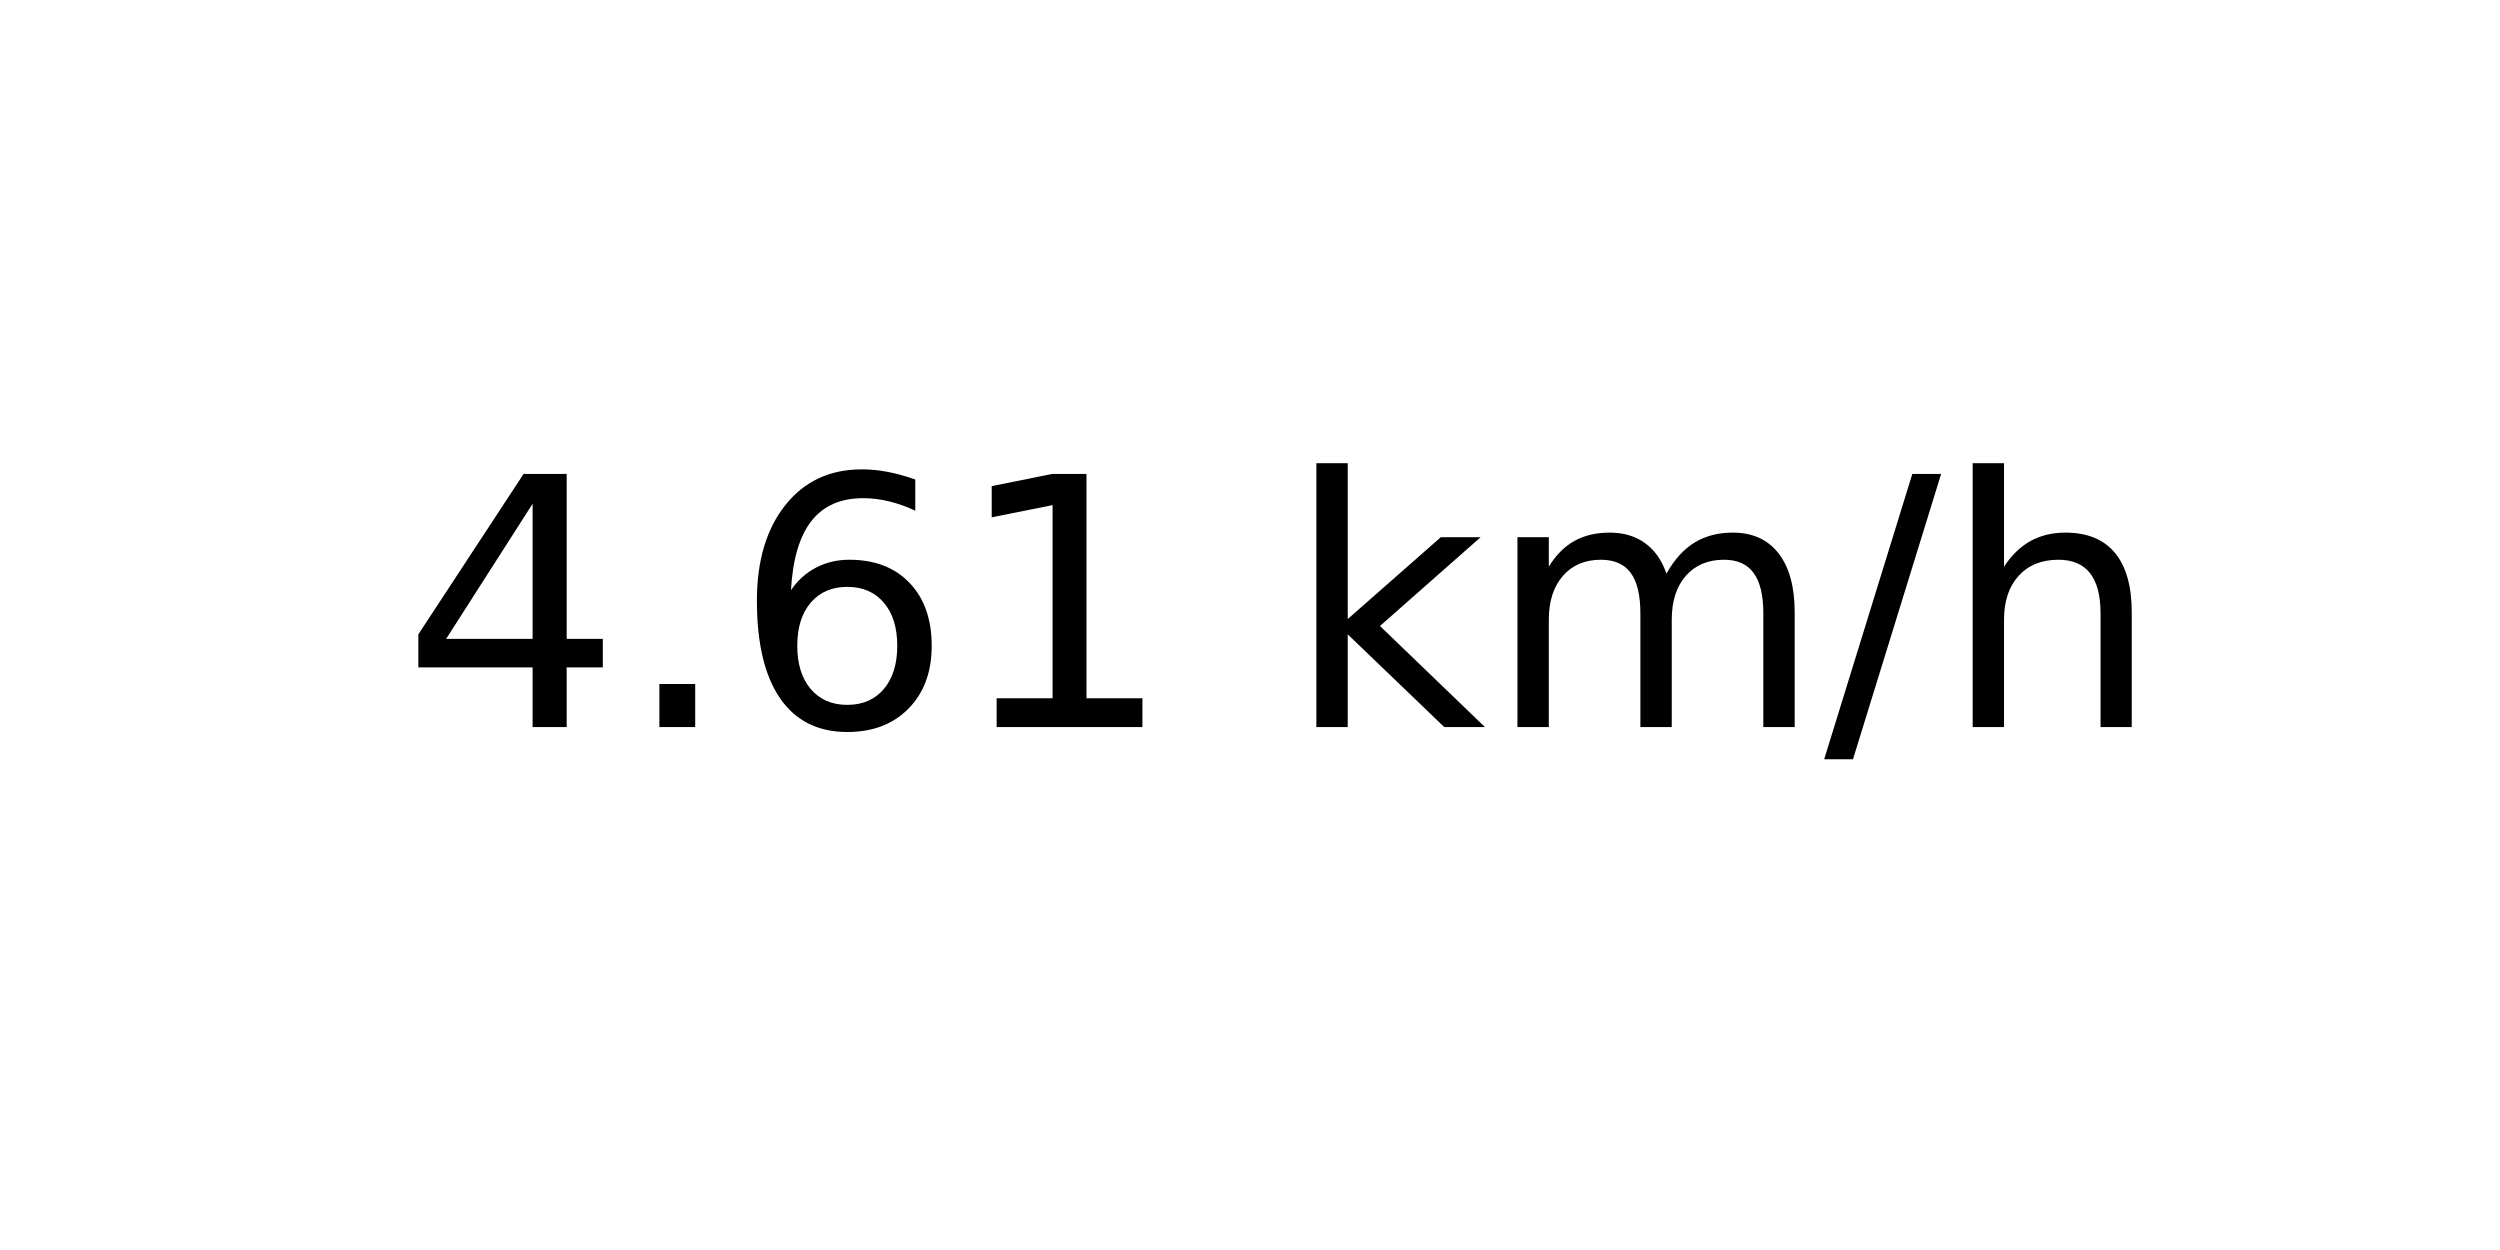
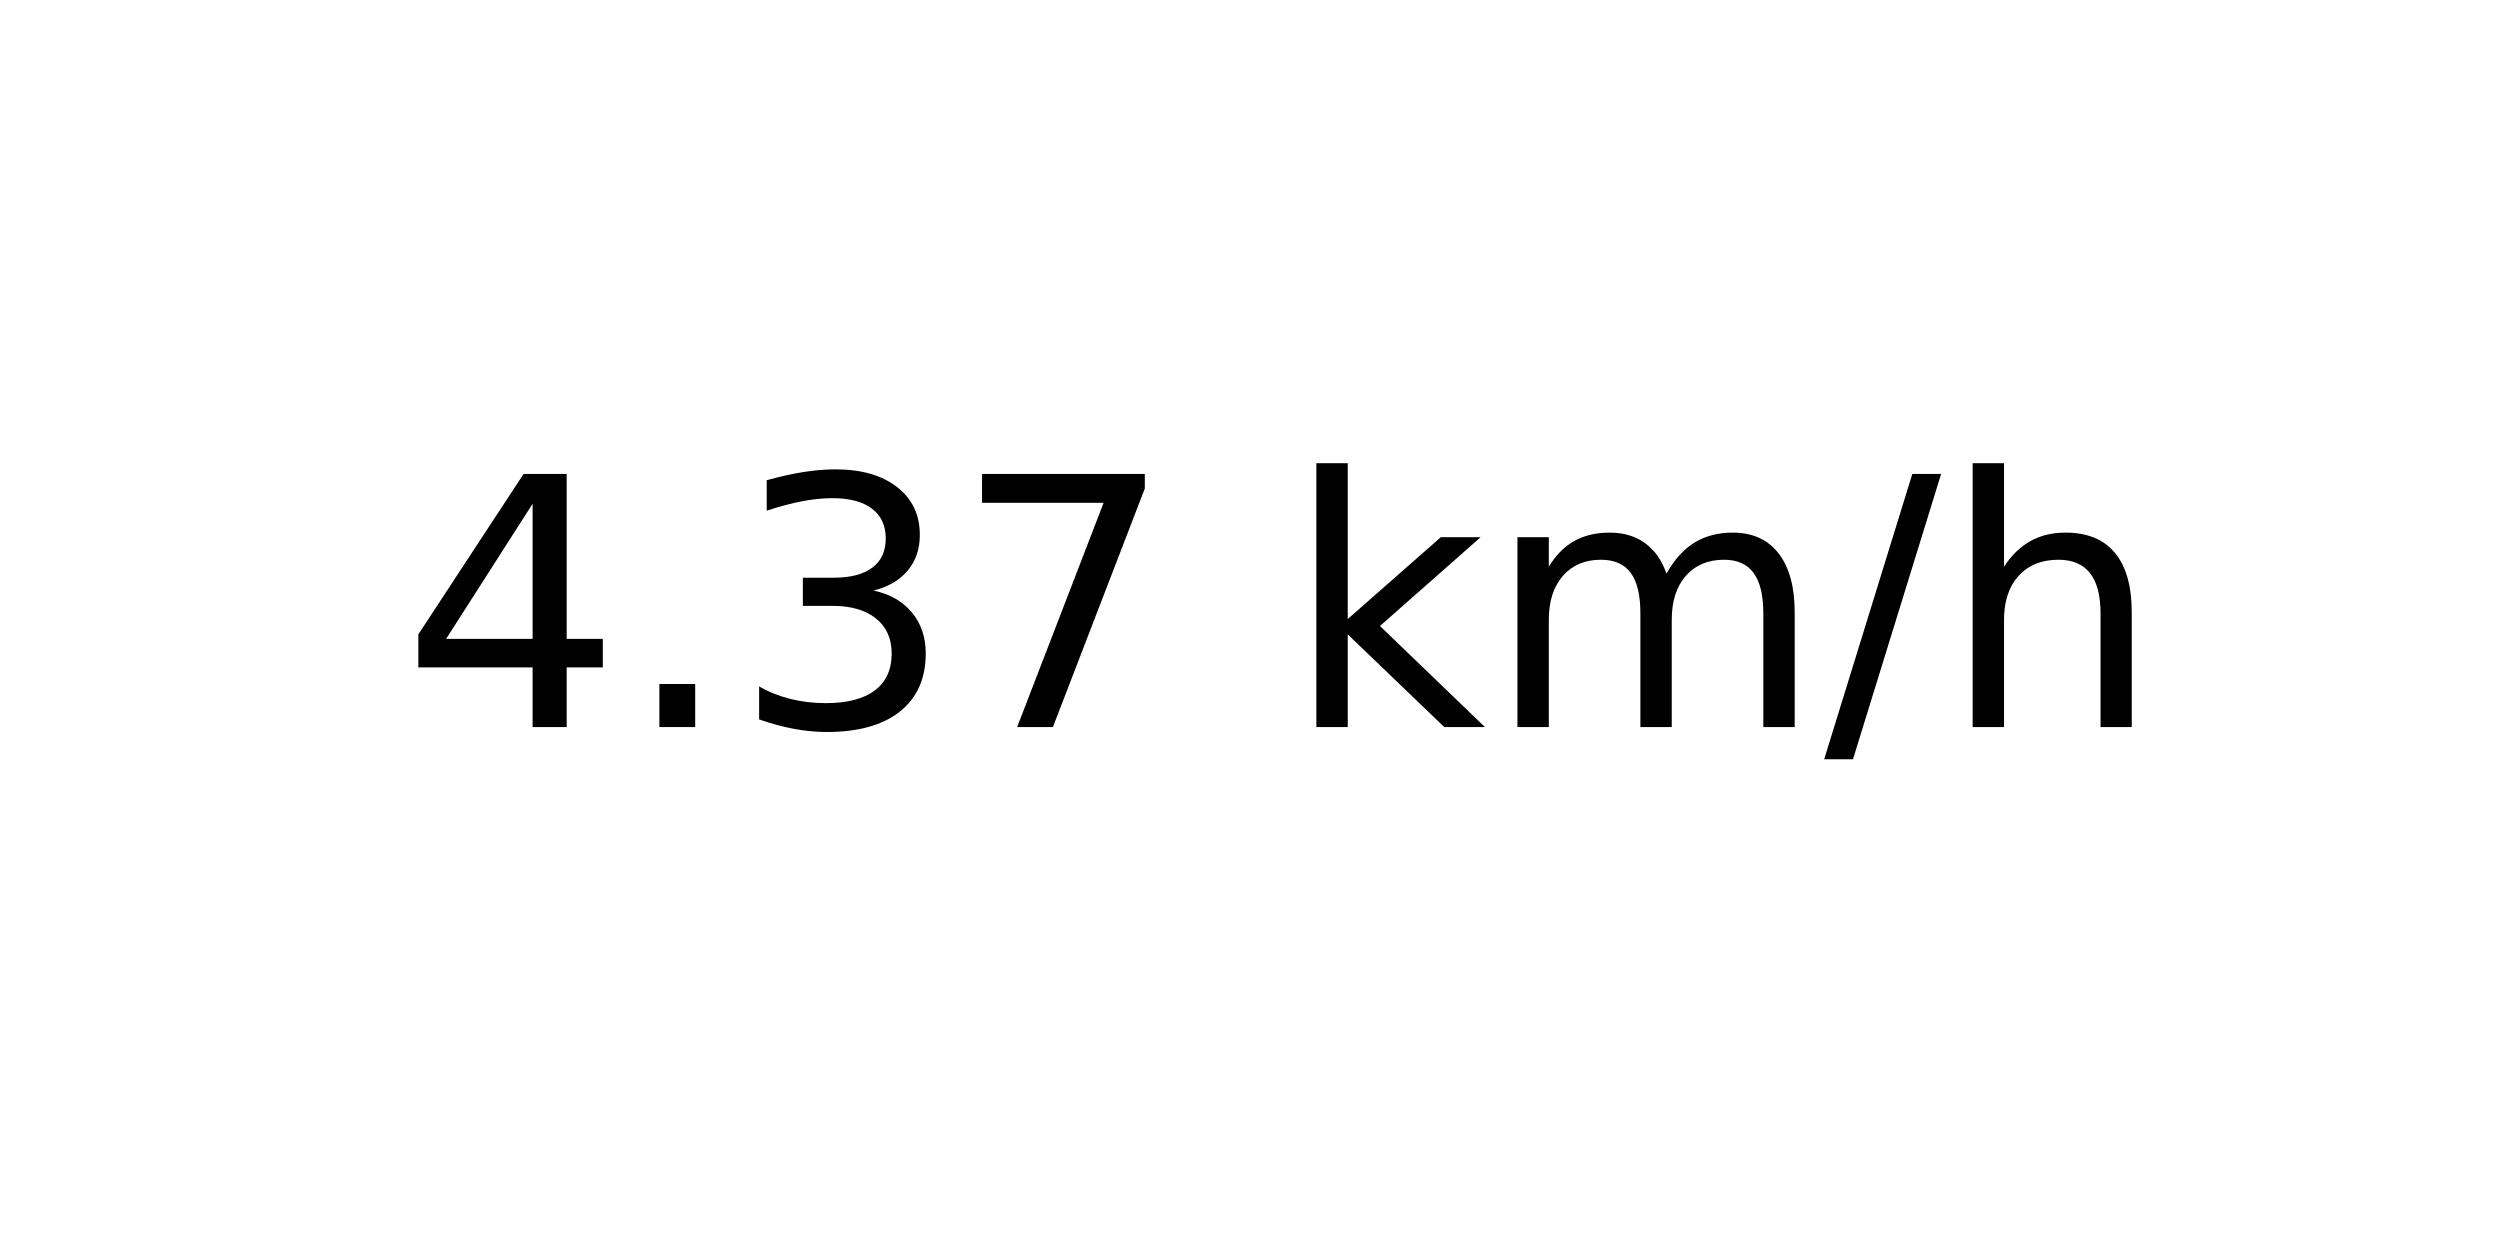
<svg xmlns="http://www.w3.org/2000/svg" xmlns:xlink="http://www.w3.org/1999/xlink" width="72pt" height="36pt" viewBox="0 0 72 36" version="1.1">
  <defs>
    <style type="text/css">*{stroke-linejoin: round; stroke-linecap: butt}</style>
  </defs>
  <g id="figure_1">
    <g id="axes_1">
      <g id="text_1">
        <g transform="translate(11.55937 20.93937) scale(0.1 -0.1)">
          <defs>
            <path id="DejaVuSans-34" d="M 2419 4116  L 825 1625  L 2419 1625  L 2419 4116  z M 2253 4666  L 3047 4666  L 3047 1625  L 3713 1625  L 3713 1100  L 3047 1100  L 3047 0  L 2419 0  L 2419 1100  L 313 1100  L 313 1709  L 2253 4666  z " transform="scale(0.015625)" />
            <path id="DejaVuSans-2e" d="M 684 794  L 1344 794  L 1344 0  L 684 0  L 684 794  z " transform="scale(0.015625)" />
-             <path id="DejaVuSans-36" d="M 2113 2584  Q 1688 2584 1439 2293  Q 1191 2003 1191 1497  Q 1191 994 1439 701  Q 1688 409 2113 409  Q 2538 409 2786 701  Q 3034 994 3034 1497  Q 3034 2003 2786 2293  Q 2538 2584 2113 2584  z M 3366 4563  L 3366 3988  Q 3128 4100 2886 4159  Q 2644 4219 2406 4219  Q 1781 4219 1451 3797  Q 1122 3375 1075 2522  Q 1259 2794 1537 2939  Q 1816 3084 2150 3084  Q 2853 3084 3261 2657  Q 3669 2231 3669 1497  Q 3669 778 3244 343  Q 2819 -91 2113 -91  Q 1303 -91 875 529  Q 447 1150 447 2328  Q 447 3434 972 4092  Q 1497 4750 2381 4750  Q 2619 4750 2861 4703  Q 3103 4656 3366 4563  z " transform="scale(0.015625)" />
-             <path id="DejaVuSans-31" d="M 794 531  L 1825 531  L 1825 4091  L 703 3866  L 703 4441  L 1819 4666  L 2450 4666  L 2450 531  L 3481 531  L 3481 0  L 794 0  L 794 531  z " transform="scale(0.015625)" />
+             <path id="DejaVuSans-33" d="M 2597 2516  Q 3050 2419 3304 2112  Q 3559 1806 3559 1356  Q 3559 666 3084 287  Q 2609 -91 1734 -91  Q 1441 -91 1130 -33  Q 819 25 488 141  L 488 750  Q 750 597 1062 519  Q 1375 441 1716 441  Q 2309 441 2620 675  Q 2931 909 2931 1356  Q 2931 1769 2642 2001  Q 2353 2234 1838 2234  L 1294 2234  L 1294 2753  L 1863 2753  Q 2328 2753 2575 2939  Q 2822 3125 2822 3475  Q 2822 3834 2567 4026  Q 2313 4219 1838 4219  Q 1578 4219 1281 4162  Q 984 4106 628 3988  L 628 4550  Q 988 4650 1302 4700  Q 1616 4750 1894 4750  Q 2613 4750 3031 4423  Q 3450 4097 3450 3541  Q 3450 3153 3228 2886  Q 3006 2619 2597 2516  z " transform="scale(0.015625)" />
+             <path id="DejaVuSans-37" d="M 525 4666  L 3525 4666  L 3525 4397  L 1831 0  L 1172 0  L 2766 4134  L 525 4134  L 525 4666  z " transform="scale(0.015625)" />
            <path id="DejaVuSans-20" transform="scale(0.015625)" />
            <path id="DejaVuSans-6b" d="M 581 4863  L 1159 4863  L 1159 1991  L 2875 3500  L 3609 3500  L 1753 1863  L 3688 0  L 2938 0  L 1159 1709  L 1159 0  L 581 0  L 581 4863  z " transform="scale(0.015625)" />
            <path id="DejaVuSans-6d" d="M 3328 2828  Q 3544 3216 3844 3400  Q 4144 3584 4550 3584  Q 5097 3584 5394 3201  Q 5691 2819 5691 2113  L 5691 0  L 5113 0  L 5113 2094  Q 5113 2597 4934 2840  Q 4756 3084 4391 3084  Q 3944 3084 3684 2787  Q 3425 2491 3425 1978  L 3425 0  L 2847 0  L 2847 2094  Q 2847 2600 2669 2842  Q 2491 3084 2119 3084  Q 1678 3084 1418 2786  Q 1159 2488 1159 1978  L 1159 0  L 581 0  L 581 3500  L 1159 3500  L 1159 2956  Q 1356 3278 1631 3431  Q 1906 3584 2284 3584  Q 2666 3584 2933 3390  Q 3200 3197 3328 2828  z " transform="scale(0.015625)" />
            <path id="DejaVuSans-2f" d="M 1625 4666  L 2156 4666  L 531 -594  L 0 -594  L 1625 4666  z " transform="scale(0.015625)" />
            <path id="DejaVuSans-68" d="M 3513 2113  L 3513 0  L 2938 0  L 2938 2094  Q 2938 2591 2744 2837  Q 2550 3084 2163 3084  Q 1697 3084 1428 2787  Q 1159 2491 1159 1978  L 1159 0  L 581 0  L 581 4863  L 1159 4863  L 1159 2956  Q 1366 3272 1645 3428  Q 1925 3584 2291 3584  Q 2894 3584 3203 3211  Q 3513 2838 3513 2113  z " transform="scale(0.015625)" />
          </defs>
          <use xlink:href="#DejaVuSans-34" />
          <use xlink:href="#DejaVuSans-2e" x="63.623" />
-           <use xlink:href="#DejaVuSans-36" x="95.41" />
-           <use xlink:href="#DejaVuSans-31" x="159.033" />
+           <use xlink:href="#DejaVuSans-33" x="95.41" />
+           <use xlink:href="#DejaVuSans-37" x="159.033" />
          <use xlink:href="#DejaVuSans-20" x="222.656" />
          <use xlink:href="#DejaVuSans-6b" x="254.443" />
          <use xlink:href="#DejaVuSans-6d" x="312.354" />
          <use xlink:href="#DejaVuSans-2f" x="409.766" />
          <use xlink:href="#DejaVuSans-68" x="443.457" />
        </g>
      </g>
    </g>
  </g>
</svg>
